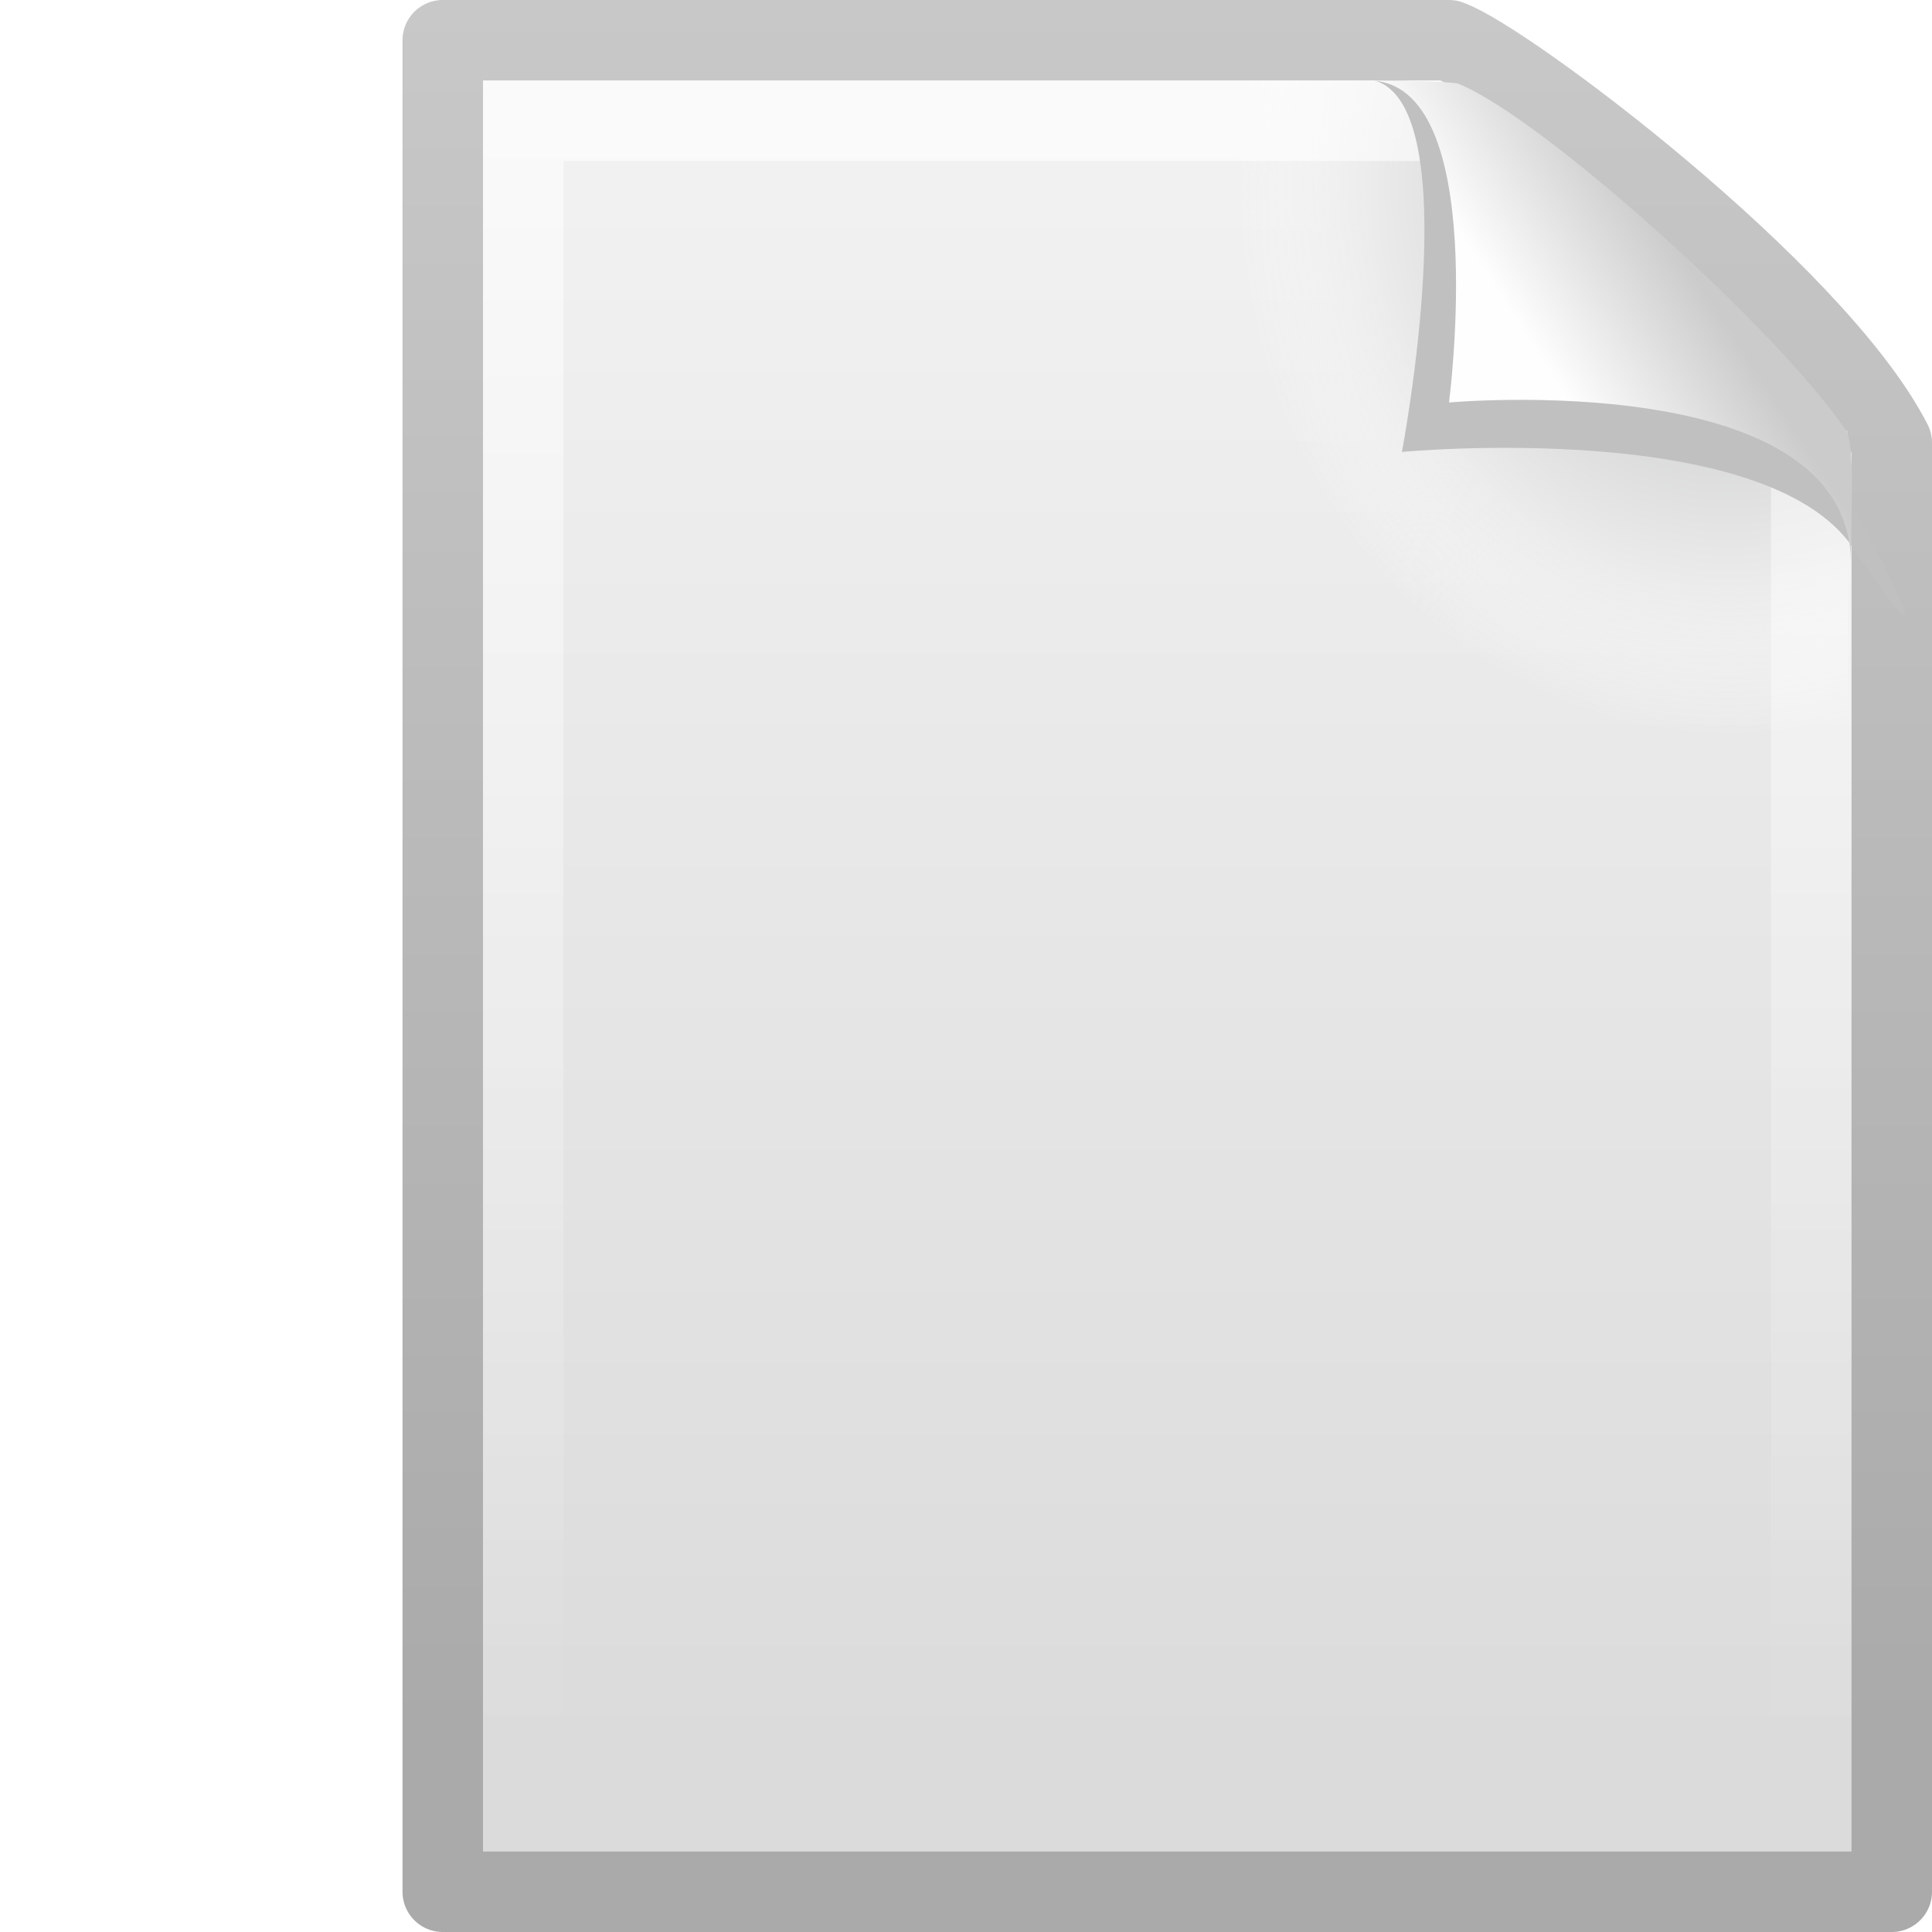
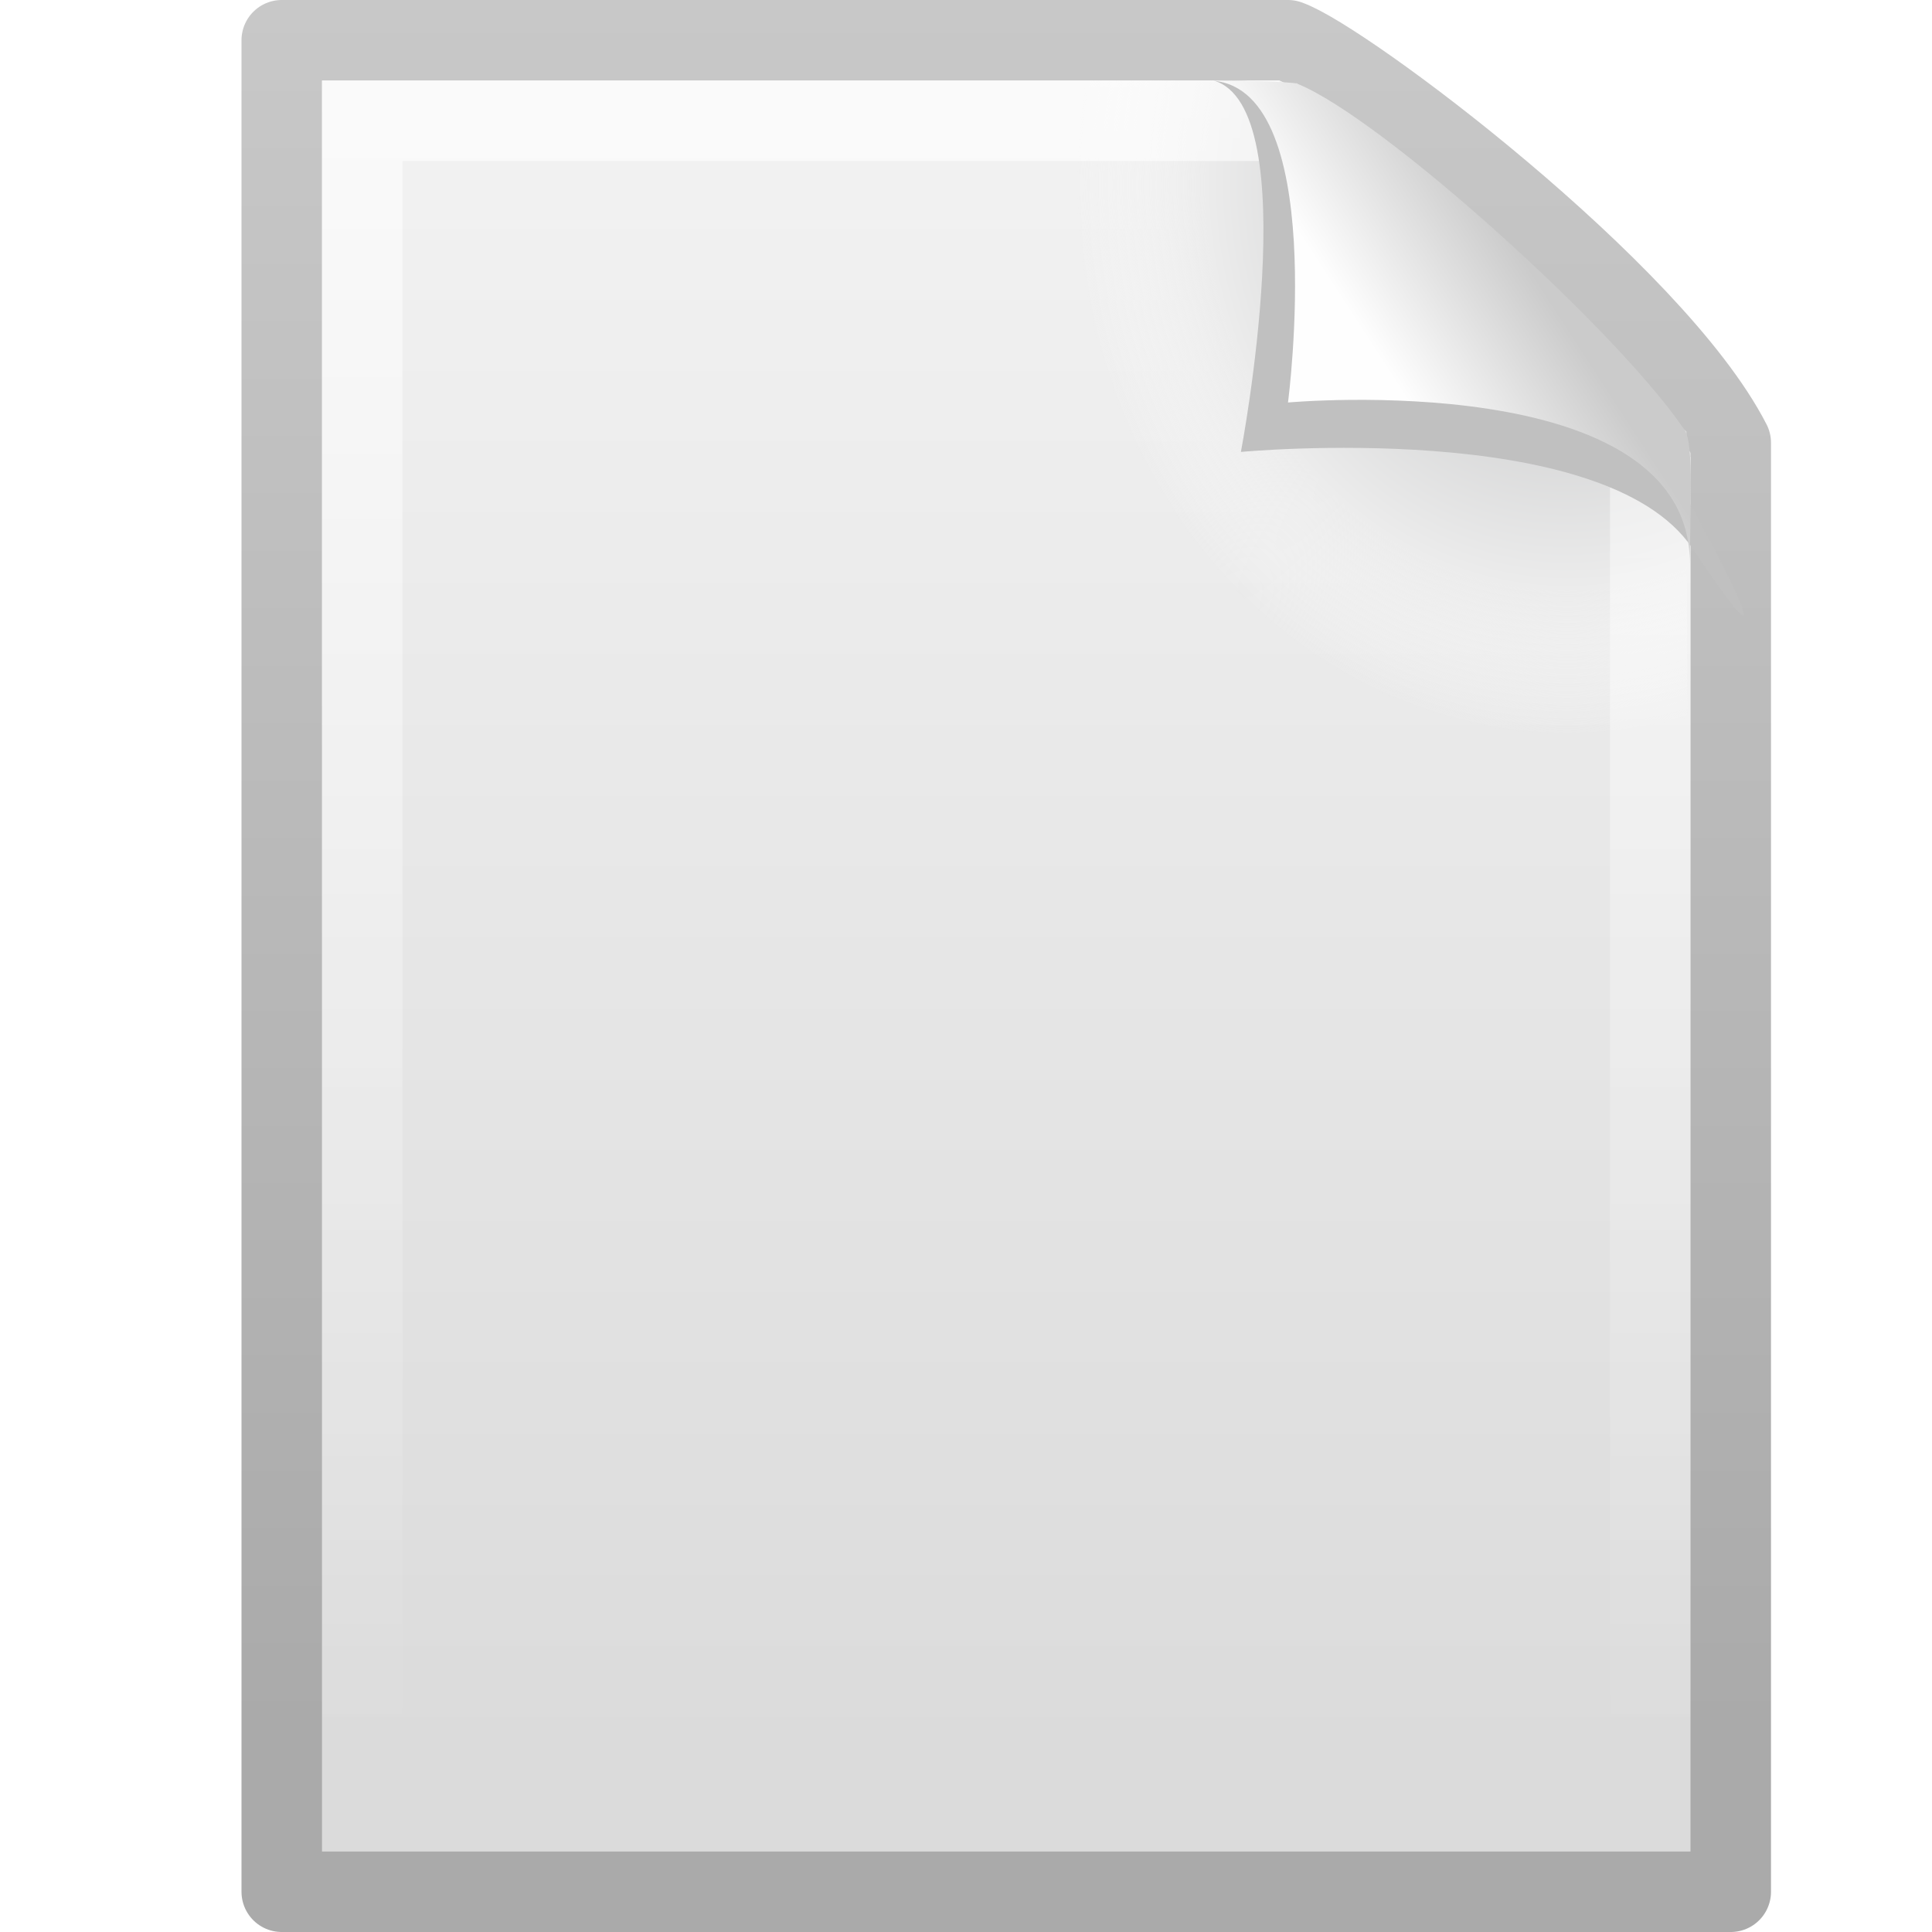
<svg xmlns="http://www.w3.org/2000/svg" xmlns:xlink="http://www.w3.org/1999/xlink" version="1.0" width="24" height="24" id="svg3386">
  <defs id="defs3388">
    <linearGradient id="linearGradient3104">
      <stop id="stop3106" style="stop-color:#aaaaaa;stop-opacity:1" offset="0" />
      <stop id="stop3108" style="stop-color:#c8c8c8;stop-opacity:1" offset="1" />
    </linearGradient>
    <linearGradient id="linearGradient3600">
      <stop id="stop3602" style="stop-color:#f4f4f4;stop-opacity:1" offset="0" />
      <stop id="stop3604" style="stop-color:#dbdbdb;stop-opacity:1" offset="1" />
    </linearGradient>
    <radialGradient cx="102" cy="112.305" r="139.559" id="XMLID_8_" gradientUnits="userSpaceOnUse">
      <stop id="stop41" style="stop-color:#b7b8b9;stop-opacity:1" offset="0" />
      <stop id="stop47" style="stop-color:#ececec;stop-opacity:1" offset="0.189" />
      <stop id="stop49" style="stop-color:#fafafa;stop-opacity:0" offset="0.257" />
      <stop id="stop51" style="stop-color:#ffffff;stop-opacity:0" offset="0.301" />
      <stop id="stop53" style="stop-color:#fafafa;stop-opacity:0" offset="0.531" />
      <stop id="stop55" style="stop-color:#ebecec;stop-opacity:0" offset="0.845" />
      <stop id="stop57" style="stop-color:#e1e2e3;stop-opacity:0" offset="1" />
    </radialGradient>
    <linearGradient id="linearGradient3211">
      <stop id="stop3213" style="stop-color:#ffffff;stop-opacity:1" offset="0" />
      <stop id="stop3215" style="stop-color:#ffffff;stop-opacity:0" offset="1" />
    </linearGradient>
    <linearGradient id="linearGradient8589">
      <stop id="stop8591" style="stop-color:#fefefe;stop-opacity:1" offset="0" />
      <stop id="stop8593" style="stop-color:#cbcbcb;stop-opacity:1" offset="1" />
    </linearGradient>
    <linearGradient x1="25.132" y1="0.985" x2="25.132" y2="47.013" id="linearGradient2456" xlink:href="#linearGradient3600" gradientUnits="userSpaceOnUse" gradientTransform="matrix(0.4857154,0,0,0.4780255,0.3428305,-0.7059501)" />
    <linearGradient x1="-51.786" y1="50.786" x2="-51.786" y2="2.906" id="linearGradient2458" xlink:href="#linearGradient3104" gradientUnits="userSpaceOnUse" gradientTransform="matrix(0.3922135,0,0,0.4473607,29.19929,-1.2387)" />
    <radialGradient cx="102" cy="112.305" r="139.559" id="radialGradient2460" xlink:href="#XMLID_8_" gradientUnits="userSpaceOnUse" gradientTransform="matrix(0.1702128,0,0,-0.1907226,1.106383,23.7165)" />
    <linearGradient x1="24" y1="2" x2="24" y2="46.017" id="linearGradient2462" xlink:href="#linearGradient3211" gradientUnits="userSpaceOnUse" gradientTransform="matrix(0.4545444,0,0,0.4651153,1.090934,0.3372293)" />
    <linearGradient x1="32.892" y1="8.059" x2="36.358" y2="5.457" id="linearGradient2464" xlink:href="#linearGradient8589" gradientUnits="userSpaceOnUse" gradientTransform="matrix(0.4778466,0,0,0.5524833,0.3722548,-7.6128303e-2)" />
  </defs>
-   <g transform="translate(3,0)" id="g2449">
+   <g transform="translate(0.9999608,0)" id="g2449">
    <path d="M 2.5,0.5 C 6.396,0.5 11.104,0.5 15,0.5 C 15.683,0.737 19.541,3.628 20.5,5.5 C 20.5,11.229 20.5,17.771 20.5,23.5 C 14.833,23.5 8.167,23.5 2.5,23.5 C 2.5,16.167 2.5,7.833 2.5,0.5 z" id="path4160" style="fill:url(#linearGradient2456);fill-opacity:1;stroke:url(#linearGradient2458);stroke-width:1;stroke-linecap:butt;stroke-linejoin:round;stroke-miterlimit:4;stroke-dasharray:none;stroke-dashoffset:0;stroke-opacity:1;display:inline" />
    <path d="M 4.17,22 C 4.076,22 4,21.914 4,21.809 L 4,1.211 C 4,1.106 4.076,1.021 4.17,1.021 C 7.692,1.073 11.594,0.942 15.111,1.034 L 19.95,5.361 L 20,21.809 C 20,21.914 19.924,22 19.83,22 L 4.17,22 z" id="path4191" style="fill:url(#radialGradient2460);fill-opacity:1" />
    <path d="M 19.5,5.677 C 19.5,10.885 19.5,17.292 19.5,22.5 C 14.5,22.5 8.5,22.5 3.5,22.5 C 3.5,15.833 3.5,8.167 3.5,1.5 C 6.937,1.5 11.456,1.5 14.894,1.5" id="path2435" style="opacity:0.6;fill:none;fill-opacity:1;stroke:url(#linearGradient2462);stroke-width:1;stroke-linecap:butt;stroke-linejoin:miter;stroke-miterlimit:4;stroke-dasharray:none;stroke-dashoffset:0;stroke-opacity:1;display:inline" />
    <path d="M 14.075,1 C 15.232,1.329 14.415,5.614 14.415,5.614 C 14.415,5.614 18.93,5.187 20.022,6.809 C 21.511,9.022 19.954,6.174 19.849,5.988 C 19.093,4.648 15.982,1.441 14.803,1.046 C 14.715,1.017 14.52,1 14.075,1 z" id="path3370" style="fill:#c0c0c0;fill-opacity:1;fill-rule:evenodd;stroke:none;stroke-width:1px;stroke-linecap:butt;stroke-linejoin:miter;stroke-opacity:1;display:inline" />
    <path d="M 14,1 C 15.526,1 15,5 15,5 C 15,5 19.992,4.547 19.992,7 C 19.992,6.402 20.048,5.522 19.928,5.344 C 19.089,4.101 16.184,1.482 15.13,1.046 C 15.044,1.011 14.444,1 14,1 z" id="path4474" style="fill:url(#linearGradient2464);fill-opacity:1;fill-rule:evenodd;stroke:none;stroke-width:1px;stroke-linecap:butt;stroke-linejoin:miter;stroke-opacity:1;display:inline" />
  </g>
</svg>
